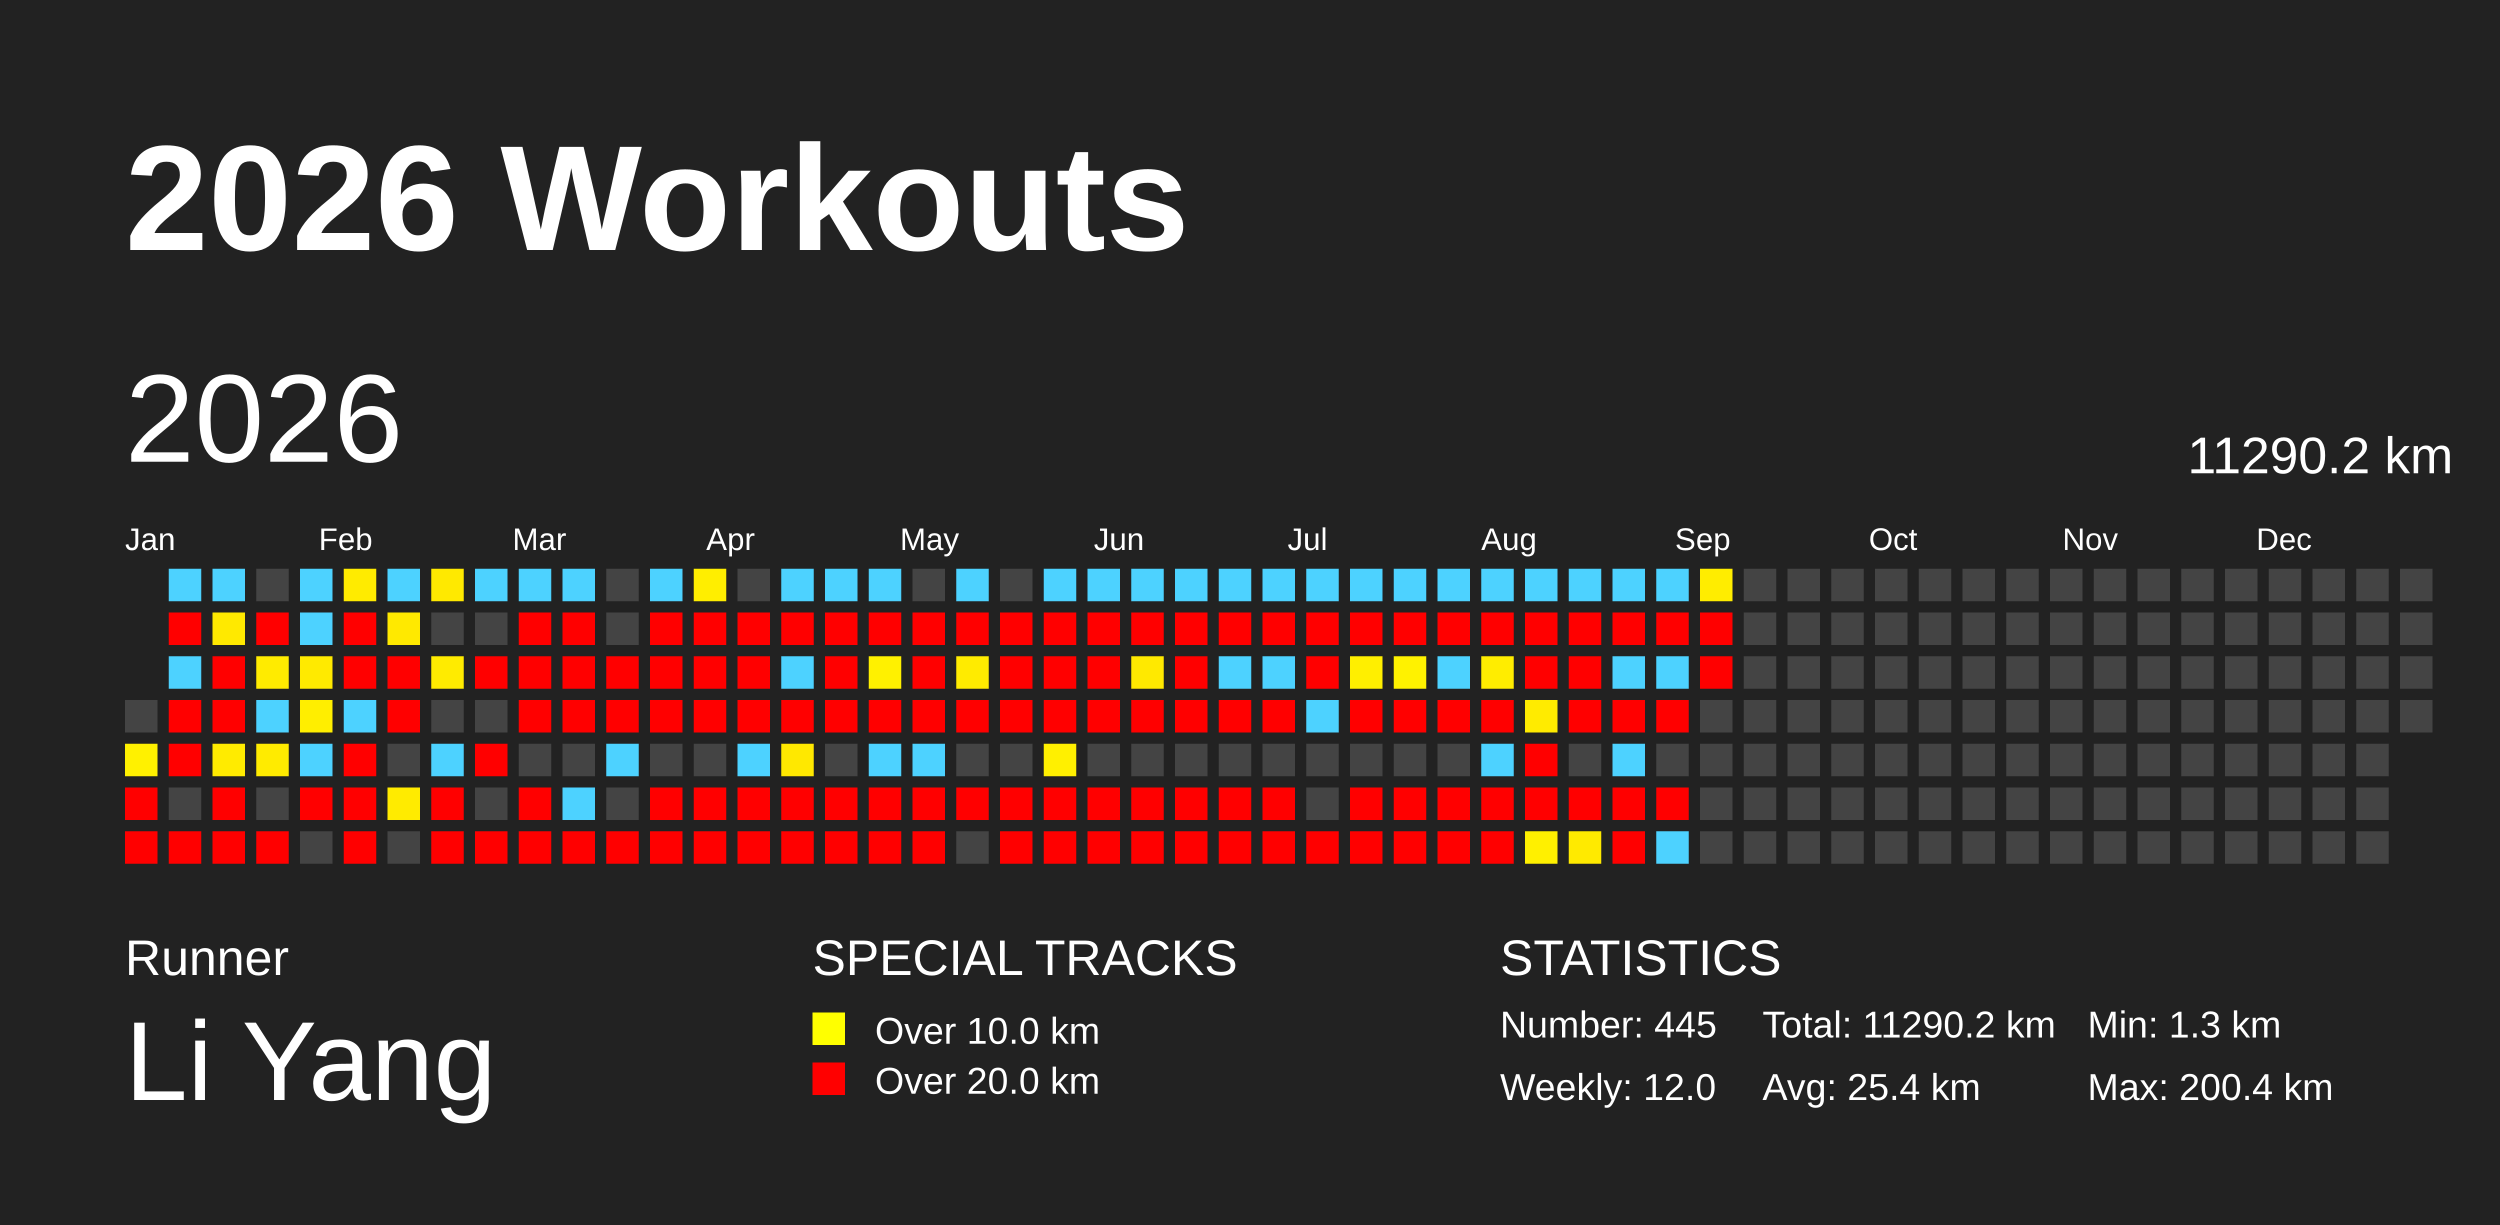
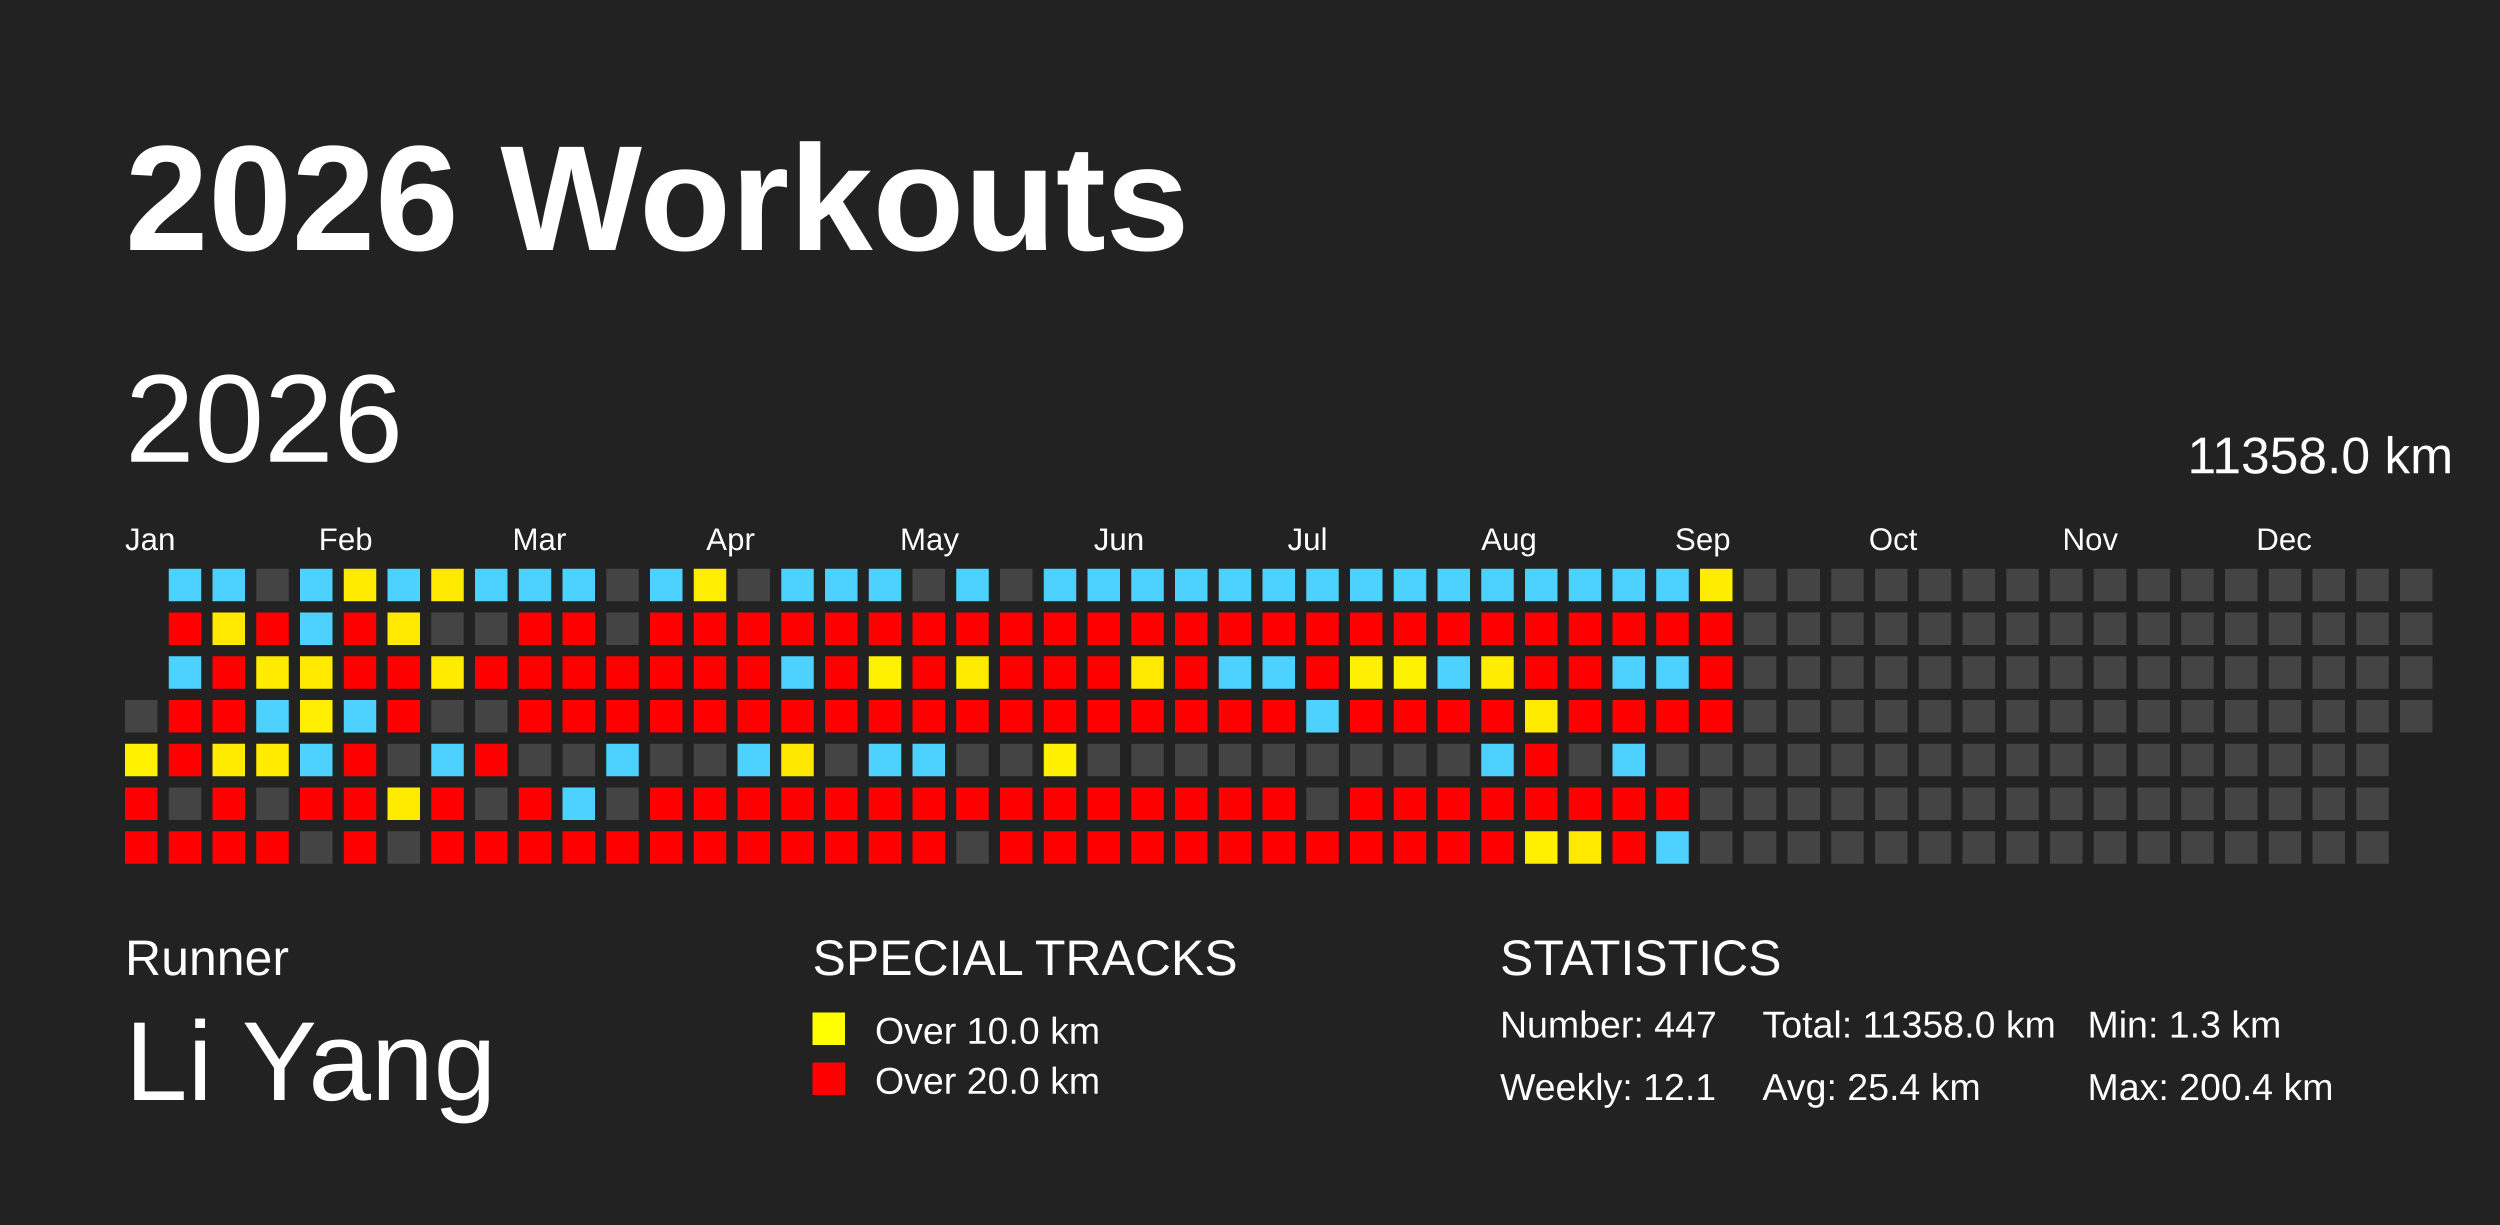
<svg xmlns="http://www.w3.org/2000/svg" baseProfile="full" height="98mm" version="1.1" viewBox="0,0,200,98" width="200mm">
  <defs />
  <rect fill="#222222" height="98" width="200" x="0" y="0" />
  <text fill="#FFFFFF" style="font-size:12px; font-family:Arial; font-weight:bold;" x="10" y="20">2026 Workouts</text>
  <text fill="#FFFFFF" style="font-size:4px; font-family:Arial" x="10" y="78">Runner</text>
  <text fill="#FFFFFF" style="font-size:9px; font-family:Arial" x="10" y="88">Li Yang</text>
  <text fill="#FFFFFF" style="font-size:4px; font-family:Arial" x="65" y="78">SPECIAL TRACKS</text>
  <rect fill="yellow" height="2.6" width="2.6" x="65" y="81" />
  <text fill="#FFFFFF" style="font-size:3px; font-family:Arial" x="70" y="83.5">Over 10.0 km</text>
  <rect fill="red" height="2.6" width="2.6" x="65" y="85" />
  <text fill="#FFFFFF" style="font-size:3px; font-family:Arial" x="70" y="87.5">Over 20.0 km</text>
  <text fill="#FFFFFF" style="font-size:4px; font-family:Arial" x="120" y="78">STATISTICS</text>
-   <text fill="#FFFFFF" style="font-size:3px; font-family:Arial" x="120" y="83">Number: 445</text>
-   <text fill="#FFFFFF" style="font-size:3px; font-family:Arial" x="120" y="88">Weekly: 12.0</text>
-   <text fill="#FFFFFF" style="font-size:3px; font-family:Arial" x="141" y="83">Total: 11290.2 km</text>
+   <text fill="#FFFFFF" style="font-size:3px; font-family:Arial" x="120" y="83">Number: 447</text>
+   <text fill="#FFFFFF" style="font-size:3px; font-family:Arial" x="120" y="88">Weekly: 12.1</text>
+   <text fill="#FFFFFF" style="font-size:3px; font-family:Arial" x="141" y="83">Total: 11358.0 km</text>
  <text fill="#FFFFFF" style="font-size:3px; font-family:Arial" x="141" y="88">Avg: 25.4 km</text>
  <text fill="#FFFFFF" style="font-size:3px; font-family:Arial" x="167" y="83">Min: 1.3 km</text>
  <text fill="#FFFFFF" style="font-size:3px; font-family:Arial" x="167" y="88">Max: 200.4 km</text>
  <text dominant-baseline="hanging" fill="#FFFFFF" style="font-size:10.0px; font-family:Arial;" x="10" y="30">2026</text>
-   <text dominant-baseline="hanging" fill="#FFFFFF" style="font-size:4.125px; font-family:Arial;" x="175" y="35">11290.2 km</text>
+   <text dominant-baseline="hanging" fill="#FFFFFF" style="font-size:4.125px; font-family:Arial;" x="175" y="35">11358.0 km</text>
  <text fill="#FFFFFF" style="font-size:2.5px; font-family:Arial" x="10.0" y="44">Jan</text>
  <text fill="#FFFFFF" style="font-size:2.5px; font-family:Arial" x="25.5" y="44">Feb</text>
  <text fill="#FFFFFF" style="font-size:2.5px; font-family:Arial" x="41.0" y="44">Mar</text>
  <text fill="#FFFFFF" style="font-size:2.5px; font-family:Arial" x="56.5" y="44">Apr</text>
  <text fill="#FFFFFF" style="font-size:2.5px; font-family:Arial" x="72.0" y="44">May</text>
  <text fill="#FFFFFF" style="font-size:2.5px; font-family:Arial" x="87.5" y="44">Jun</text>
  <text fill="#FFFFFF" style="font-size:2.5px; font-family:Arial" x="103.0" y="44">Jul</text>
  <text fill="#FFFFFF" style="font-size:2.5px; font-family:Arial" x="118.5" y="44">Aug</text>
  <text fill="#FFFFFF" style="font-size:2.5px; font-family:Arial" x="134.0" y="44">Sep</text>
  <text fill="#FFFFFF" style="font-size:2.5px; font-family:Arial" x="149.5" y="44">Oct</text>
  <text fill="#FFFFFF" style="font-size:2.5px; font-family:Arial" x="165.0" y="44">Nov</text>
  <text fill="#FFFFFF" style="font-size:2.5px; font-family:Arial" x="180.5" y="44">Dec</text>
  <rect fill="#444444" height="2.6" width="2.6" x="10.0" y="56.0" />
  <rect fill="#fff100" height="2.6" width="2.6" x="10.0" y="59.5" />
  <rect fill="red" height="2.6" width="2.6" x="10.0" y="63.0" />
  <rect fill="red" height="2.6" width="2.6" x="10.0" y="66.5" />
  <rect fill="#4dd2ff" height="2.6" width="2.6" x="13.5" y="45.5" />
  <rect fill="red" height="2.6" width="2.6" x="13.5" y="49.0" />
  <rect fill="#4dd2ff" height="2.6" width="2.6" x="13.5" y="52.5" />
  <rect fill="red" height="2.6" width="2.6" x="13.5" y="56.0" />
  <rect fill="red" height="2.6" width="2.6" x="13.5" y="59.5" />
  <rect fill="#444444" height="2.6" width="2.6" x="13.5" y="63.0" />
  <rect fill="red" height="2.6" width="2.6" x="13.5" y="66.5" />
  <rect fill="#4dd2ff" height="2.6" width="2.6" x="17.0" y="45.5" />
  <rect fill="#ffe900" height="2.6" width="2.6" x="17.0" y="49.0" />
  <rect fill="red" height="2.6" width="2.6" x="17.0" y="52.5" />
  <rect fill="red" height="2.6" width="2.6" x="17.0" y="56.0" />
  <rect fill="#ffeb00" height="2.6" width="2.6" x="17.0" y="59.5" />
  <rect fill="red" height="2.6" width="2.6" x="17.0" y="63.0" />
  <rect fill="red" height="2.6" width="2.6" x="17.0" y="66.5" />
  <rect fill="#444444" height="2.6" width="2.6" x="20.5" y="45.5" />
  <rect fill="red" height="2.6" width="2.6" x="20.5" y="49.0" />
  <rect fill="#ffeb00" height="2.6" width="2.6" x="20.5" y="52.5" />
  <rect fill="#4dd2ff" height="2.6" width="2.6" x="20.5" y="56.0" />
  <rect fill="#ffeb00" height="2.6" width="2.6" x="20.5" y="59.5" />
  <rect fill="#444444" height="2.6" width="2.6" x="20.5" y="63.0" />
  <rect fill="red" height="2.6" width="2.6" x="20.5" y="66.5" />
  <rect fill="#4dd2ff" height="2.6" width="2.6" x="24.0" y="45.5" />
  <rect fill="#4dd2ff" height="2.6" width="2.6" x="24.0" y="49.0" />
  <rect fill="#ffea00" height="2.6" width="2.6" x="24.0" y="52.5" />
  <rect fill="#ffee00" height="2.6" width="2.6" x="24.0" y="56.0" />
  <rect fill="#4dd2ff" height="2.6" width="2.6" x="24.0" y="59.5" />
  <rect fill="red" height="2.6" width="2.6" x="24.0" y="63.0" />
  <rect fill="#444444" height="2.6" width="2.6" x="24.0" y="66.5" />
  <rect fill="#ffeb00" height="2.6" width="2.6" x="27.5" y="45.5" />
  <rect fill="red" height="2.6" width="2.6" x="27.5" y="49.0" />
  <rect fill="red" height="2.6" width="2.6" x="27.5" y="52.5" />
  <rect fill="#4dd2ff" height="2.6" width="2.6" x="27.5" y="56.0" />
  <rect fill="red" height="2.6" width="2.6" x="27.5" y="59.5" />
  <rect fill="red" height="2.6" width="2.6" x="27.5" y="63.0" />
  <rect fill="red" height="2.6" width="2.6" x="27.5" y="66.5" />
  <rect fill="#4dd2ff" height="2.6" width="2.6" x="31.0" y="45.5" />
  <rect fill="#ffe900" height="2.6" width="2.6" x="31.0" y="49.0" />
  <rect fill="red" height="2.6" width="2.6" x="31.0" y="52.5" />
  <rect fill="red" height="2.6" width="2.6" x="31.0" y="56.0" />
  <rect fill="#444444" height="2.6" width="2.6" x="31.0" y="59.5" />
  <rect fill="#ffeb00" height="2.6" width="2.6" x="31.0" y="63.0" />
  <rect fill="#444444" height="2.6" width="2.6" x="31.0" y="66.5" />
  <rect fill="#ffe900" height="2.6" width="2.6" x="34.5" y="45.5" />
  <rect fill="#444444" height="2.6" width="2.6" x="34.5" y="49.0" />
  <rect fill="#ffeb00" height="2.6" width="2.6" x="34.5" y="52.5" />
  <rect fill="#444444" height="2.6" width="2.6" x="34.5" y="56.0" />
  <rect fill="#4dd2ff" height="2.6" width="2.6" x="34.5" y="59.5" />
  <rect fill="red" height="2.6" width="2.6" x="34.5" y="63.0" />
  <rect fill="red" height="2.6" width="2.6" x="34.5" y="66.5" />
  <rect fill="#4dd2ff" height="2.6" width="2.6" x="38.0" y="45.5" />
  <rect fill="#444444" height="2.6" width="2.6" x="38.0" y="49.0" />
  <rect fill="red" height="2.6" width="2.6" x="38.0" y="52.5" />
  <rect fill="#444444" height="2.6" width="2.6" x="38.0" y="56.0" />
  <rect fill="red" height="2.6" width="2.6" x="38.0" y="59.5" />
  <rect fill="#444444" height="2.6" width="2.6" x="38.0" y="63.0" />
  <rect fill="red" height="2.6" width="2.6" x="38.0" y="66.5" />
  <rect fill="#4dd2ff" height="2.6" width="2.6" x="41.5" y="45.5" />
  <rect fill="red" height="2.6" width="2.6" x="41.5" y="49.0" />
  <rect fill="red" height="2.6" width="2.6" x="41.5" y="52.5" />
  <rect fill="red" height="2.6" width="2.6" x="41.5" y="56.0" />
  <rect fill="#444444" height="2.6" width="2.6" x="41.5" y="59.5" />
  <rect fill="red" height="2.6" width="2.6" x="41.5" y="63.0" />
  <rect fill="red" height="2.6" width="2.6" x="41.5" y="66.5" />
  <rect fill="#4dd2ff" height="2.6" width="2.6" x="45.0" y="45.5" />
  <rect fill="red" height="2.6" width="2.6" x="45.0" y="49.0" />
  <rect fill="red" height="2.6" width="2.6" x="45.0" y="52.5" />
  <rect fill="red" height="2.6" width="2.6" x="45.0" y="56.0" />
  <rect fill="#444444" height="2.6" width="2.6" x="45.0" y="59.5" />
  <rect fill="#4dd2ff" height="2.6" width="2.6" x="45.0" y="63.0" />
  <rect fill="red" height="2.6" width="2.6" x="45.0" y="66.5" />
  <rect fill="#444444" height="2.6" width="2.6" x="48.5" y="45.5" />
  <rect fill="#444444" height="2.6" width="2.6" x="48.5" y="49.0" />
  <rect fill="red" height="2.6" width="2.6" x="48.5" y="52.5" />
  <rect fill="red" height="2.6" width="2.6" x="48.5" y="56.0" />
  <rect fill="#4dd2ff" height="2.6" width="2.6" x="48.5" y="59.5" />
  <rect fill="#444444" height="2.6" width="2.6" x="48.5" y="63.0" />
  <rect fill="red" height="2.6" width="2.6" x="48.5" y="66.5" />
  <rect fill="#4dd2ff" height="2.6" width="2.6" x="52.0" y="45.5" />
  <rect fill="red" height="2.6" width="2.6" x="52.0" y="49.0" />
  <rect fill="red" height="2.6" width="2.6" x="52.0" y="52.5" />
  <rect fill="red" height="2.6" width="2.6" x="52.0" y="56.0" />
  <rect fill="#444444" height="2.6" width="2.6" x="52.0" y="59.5" />
  <rect fill="red" height="2.6" width="2.6" x="52.0" y="63.0" />
  <rect fill="red" height="2.6" width="2.6" x="52.0" y="66.5" />
  <rect fill="#ffee00" height="2.6" width="2.6" x="55.5" y="45.5" />
  <rect fill="red" height="2.6" width="2.6" x="55.5" y="49.0" />
  <rect fill="red" height="2.6" width="2.6" x="55.5" y="52.5" />
  <rect fill="red" height="2.6" width="2.6" x="55.5" y="56.0" />
  <rect fill="#444444" height="2.6" width="2.6" x="55.5" y="59.5" />
  <rect fill="red" height="2.6" width="2.6" x="55.5" y="63.0" />
  <rect fill="red" height="2.6" width="2.6" x="55.5" y="66.5" />
  <rect fill="#444444" height="2.6" width="2.6" x="59.0" y="45.5" />
  <rect fill="red" height="2.6" width="2.6" x="59.0" y="49.0" />
  <rect fill="red" height="2.6" width="2.6" x="59.0" y="52.5" />
  <rect fill="red" height="2.6" width="2.6" x="59.0" y="56.0" />
  <rect fill="#4dd2ff" height="2.6" width="2.6" x="59.0" y="59.5" />
  <rect fill="red" height="2.6" width="2.6" x="59.0" y="63.0" />
  <rect fill="red" height="2.6" width="2.6" x="59.0" y="66.5" />
  <rect fill="#4dd2ff" height="2.6" width="2.6" x="62.5" y="45.5" />
  <rect fill="red" height="2.6" width="2.6" x="62.5" y="49.0" />
  <rect fill="#4dd2ff" height="2.6" width="2.6" x="62.5" y="52.5" />
  <rect fill="red" height="2.6" width="2.6" x="62.5" y="56.0" />
  <rect fill="#ffe800" height="2.6" width="2.6" x="62.5" y="59.5" />
  <rect fill="red" height="2.6" width="2.6" x="62.5" y="63.0" />
  <rect fill="red" height="2.6" width="2.6" x="62.5" y="66.5" />
  <rect fill="#4dd2ff" height="2.6" width="2.6" x="66.0" y="45.5" />
  <rect fill="red" height="2.6" width="2.6" x="66.0" y="49.0" />
  <rect fill="red" height="2.6" width="2.6" x="66.0" y="52.5" />
  <rect fill="red" height="2.6" width="2.6" x="66.0" y="56.0" />
  <rect fill="#444444" height="2.6" width="2.6" x="66.0" y="59.5" />
  <rect fill="red" height="2.6" width="2.6" x="66.0" y="63.0" />
  <rect fill="red" height="2.6" width="2.6" x="66.0" y="66.5" />
  <rect fill="#4dd2ff" height="2.6" width="2.6" x="69.5" y="45.5" />
  <rect fill="red" height="2.6" width="2.6" x="69.5" y="49.0" />
  <rect fill="#fff100" height="2.6" width="2.6" x="69.5" y="52.5" />
  <rect fill="red" height="2.6" width="2.6" x="69.5" y="56.0" />
  <rect fill="#4dd2ff" height="2.6" width="2.6" x="69.5" y="59.5" />
  <rect fill="red" height="2.6" width="2.6" x="69.5" y="63.0" />
  <rect fill="red" height="2.6" width="2.6" x="69.5" y="66.5" />
  <rect fill="#444444" height="2.6" width="2.6" x="73.0" y="45.5" />
  <rect fill="red" height="2.6" width="2.6" x="73.0" y="49.0" />
  <rect fill="red" height="2.6" width="2.6" x="73.0" y="52.5" />
  <rect fill="red" height="2.6" width="2.6" x="73.0" y="56.0" />
  <rect fill="#4dd2ff" height="2.6" width="2.6" x="73.0" y="59.5" />
  <rect fill="red" height="2.6" width="2.6" x="73.0" y="63.0" />
  <rect fill="red" height="2.6" width="2.6" x="73.0" y="66.5" />
  <rect fill="#4dd2ff" height="2.6" width="2.6" x="76.5" y="45.5" />
  <rect fill="red" height="2.6" width="2.6" x="76.5" y="49.0" />
  <rect fill="#ffeb00" height="2.6" width="2.6" x="76.5" y="52.5" />
  <rect fill="red" height="2.6" width="2.6" x="76.5" y="56.0" />
  <rect fill="#444444" height="2.6" width="2.6" x="76.5" y="59.5" />
  <rect fill="red" height="2.6" width="2.6" x="76.5" y="63.0" />
  <rect fill="#444444" height="2.6" width="2.6" x="76.5" y="66.5" />
  <rect fill="#444444" height="2.6" width="2.6" x="80.0" y="45.5" />
  <rect fill="red" height="2.6" width="2.6" x="80.0" y="49.0" />
  <rect fill="red" height="2.6" width="2.6" x="80.0" y="52.5" />
  <rect fill="red" height="2.6" width="2.6" x="80.0" y="56.0" />
  <rect fill="#444444" height="2.6" width="2.6" x="80.0" y="59.5" />
  <rect fill="red" height="2.6" width="2.6" x="80.0" y="63.0" />
  <rect fill="red" height="2.6" width="2.6" x="80.0" y="66.5" />
  <rect fill="#4dd2ff" height="2.6" width="2.6" x="83.5" y="45.5" />
  <rect fill="red" height="2.6" width="2.6" x="83.5" y="49.0" />
  <rect fill="red" height="2.6" width="2.6" x="83.5" y="52.5" />
  <rect fill="red" height="2.6" width="2.6" x="83.5" y="56.0" />
  <rect fill="#fff000" height="2.6" width="2.6" x="83.5" y="59.5" />
  <rect fill="red" height="2.6" width="2.6" x="83.5" y="63.0" />
  <rect fill="red" height="2.6" width="2.6" x="83.5" y="66.5" />
  <rect fill="#4dd2ff" height="2.6" width="2.6" x="87.0" y="45.5" />
  <rect fill="red" height="2.6" width="2.6" x="87.0" y="49.0" />
  <rect fill="red" height="2.6" width="2.6" x="87.0" y="52.5" />
  <rect fill="red" height="2.6" width="2.6" x="87.0" y="56.0" />
  <rect fill="#444444" height="2.6" width="2.6" x="87.0" y="59.5" />
  <rect fill="red" height="2.6" width="2.6" x="87.0" y="63.0" />
  <rect fill="red" height="2.6" width="2.6" x="87.0" y="66.5" />
  <rect fill="#4dd2ff" height="2.6" width="2.6" x="90.5" y="45.5" />
  <rect fill="red" height="2.6" width="2.6" x="90.5" y="49.0" />
  <rect fill="#ffe900" height="2.6" width="2.6" x="90.5" y="52.5" />
  <rect fill="red" height="2.6" width="2.6" x="90.5" y="56.0" />
  <rect fill="#444444" height="2.6" width="2.6" x="90.5" y="59.5" />
  <rect fill="red" height="2.6" width="2.6" x="90.5" y="63.0" />
  <rect fill="red" height="2.6" width="2.6" x="90.5" y="66.5" />
  <rect fill="#4dd2ff" height="2.6" width="2.6" x="94.0" y="45.5" />
  <rect fill="red" height="2.6" width="2.6" x="94.0" y="49.0" />
  <rect fill="red" height="2.6" width="2.6" x="94.0" y="52.5" />
  <rect fill="red" height="2.6" width="2.6" x="94.0" y="56.0" />
  <rect fill="#444444" height="2.6" width="2.6" x="94.0" y="59.5" />
  <rect fill="red" height="2.6" width="2.6" x="94.0" y="63.0" />
  <rect fill="red" height="2.6" width="2.6" x="94.0" y="66.5" />
  <rect fill="#4dd2ff" height="2.6" width="2.6" x="97.5" y="45.5" />
  <rect fill="red" height="2.6" width="2.6" x="97.5" y="49.0" />
  <rect fill="#4dd2ff" height="2.6" width="2.6" x="97.5" y="52.5" />
  <rect fill="red" height="2.6" width="2.6" x="97.5" y="56.0" />
  <rect fill="#444444" height="2.6" width="2.6" x="97.5" y="59.5" />
  <rect fill="red" height="2.6" width="2.6" x="97.5" y="63.0" />
  <rect fill="red" height="2.6" width="2.6" x="97.5" y="66.5" />
  <rect fill="#4dd2ff" height="2.6" width="2.6" x="101.0" y="45.5" />
  <rect fill="red" height="2.6" width="2.6" x="101.0" y="49.0" />
  <rect fill="#4dd2ff" height="2.6" width="2.6" x="101.0" y="52.5" />
  <rect fill="red" height="2.6" width="2.6" x="101.0" y="56.0" />
  <rect fill="#444444" height="2.6" width="2.6" x="101.0" y="59.5" />
  <rect fill="red" height="2.6" width="2.6" x="101.0" y="63.0" />
  <rect fill="red" height="2.6" width="2.6" x="101.0" y="66.5" />
  <rect fill="#4dd2ff" height="2.6" width="2.6" x="104.5" y="45.5" />
  <rect fill="red" height="2.6" width="2.6" x="104.5" y="49.0" />
  <rect fill="red" height="2.6" width="2.6" x="104.5" y="52.5" />
  <rect fill="#4dd2ff" height="2.6" width="2.6" x="104.5" y="56.0" />
  <rect fill="#444444" height="2.6" width="2.6" x="104.5" y="59.5" />
  <rect fill="#444444" height="2.6" width="2.6" x="104.5" y="63.0" />
  <rect fill="red" height="2.6" width="2.6" x="104.5" y="66.5" />
  <rect fill="#4dd2ff" height="2.6" width="2.6" x="108.0" y="45.5" />
  <rect fill="red" height="2.6" width="2.6" x="108.0" y="49.0" />
  <rect fill="#ffef00" height="2.6" width="2.6" x="108.0" y="52.5" />
  <rect fill="red" height="2.6" width="2.6" x="108.0" y="56.0" />
  <rect fill="#444444" height="2.6" width="2.6" x="108.0" y="59.5" />
  <rect fill="red" height="2.6" width="2.6" x="108.0" y="63.0" />
  <rect fill="red" height="2.6" width="2.6" x="108.0" y="66.5" />
  <rect fill="#4dd2ff" height="2.6" width="2.6" x="111.5" y="45.5" />
  <rect fill="red" height="2.6" width="2.6" x="111.5" y="49.0" />
  <rect fill="#fff200" height="2.6" width="2.6" x="111.5" y="52.5" />
  <rect fill="red" height="2.6" width="2.6" x="111.5" y="56.0" />
  <rect fill="#444444" height="2.6" width="2.6" x="111.5" y="59.5" />
  <rect fill="red" height="2.6" width="2.6" x="111.5" y="63.0" />
  <rect fill="red" height="2.6" width="2.6" x="111.5" y="66.5" />
  <rect fill="#4dd2ff" height="2.6" width="2.6" x="115.0" y="45.5" />
  <rect fill="red" height="2.6" width="2.6" x="115.0" y="49.0" />
  <rect fill="#4dd2ff" height="2.6" width="2.6" x="115.0" y="52.5" />
  <rect fill="red" height="2.6" width="2.6" x="115.0" y="56.0" />
  <rect fill="#444444" height="2.6" width="2.6" x="115.0" y="59.5" />
  <rect fill="red" height="2.6" width="2.6" x="115.0" y="63.0" />
  <rect fill="red" height="2.6" width="2.6" x="115.0" y="66.5" />
  <rect fill="#4dd2ff" height="2.6" width="2.6" x="118.5" y="45.5" />
  <rect fill="red" height="2.6" width="2.6" x="118.5" y="49.0" />
  <rect fill="#ffed00" height="2.6" width="2.6" x="118.5" y="52.5" />
  <rect fill="red" height="2.6" width="2.6" x="118.5" y="56.0" />
  <rect fill="#4dd2ff" height="2.6" width="2.6" x="118.5" y="59.5" />
  <rect fill="red" height="2.6" width="2.6" x="118.5" y="63.0" />
  <rect fill="red" height="2.6" width="2.6" x="118.5" y="66.5" />
  <rect fill="#4dd2ff" height="2.6" width="2.6" x="122.0" y="45.5" />
  <rect fill="red" height="2.6" width="2.6" x="122.0" y="49.0" />
  <rect fill="red" height="2.6" width="2.6" x="122.0" y="52.5" />
  <rect fill="#ffeb00" height="2.6" width="2.6" x="122.0" y="56.0" />
  <rect fill="red" height="2.6" width="2.6" x="122.0" y="59.5" />
  <rect fill="red" height="2.6" width="2.6" x="122.0" y="63.0" />
  <rect fill="#fff000" height="2.6" width="2.6" x="122.0" y="66.5" />
  <rect fill="#4dd2ff" height="2.6" width="2.6" x="125.5" y="45.5" />
  <rect fill="red" height="2.6" width="2.6" x="125.5" y="49.0" />
  <rect fill="red" height="2.6" width="2.6" x="125.5" y="52.5" />
  <rect fill="red" height="2.6" width="2.6" x="125.5" y="56.0" />
  <rect fill="#444444" height="2.6" width="2.6" x="125.5" y="59.5" />
  <rect fill="red" height="2.6" width="2.6" x="125.5" y="63.0" />
  <rect fill="#ffea00" height="2.6" width="2.6" x="125.5" y="66.5" />
  <rect fill="#4dd2ff" height="2.6" width="2.6" x="129.0" y="45.5" />
  <rect fill="red" height="2.6" width="2.6" x="129.0" y="49.0" />
  <rect fill="#4dd2ff" height="2.6" width="2.6" x="129.0" y="52.5" />
  <rect fill="red" height="2.6" width="2.6" x="129.0" y="56.0" />
  <rect fill="#4dd2ff" height="2.6" width="2.6" x="129.0" y="59.5" />
  <rect fill="red" height="2.6" width="2.6" x="129.0" y="63.0" />
  <rect fill="red" height="2.6" width="2.6" x="129.0" y="66.5" />
  <rect fill="#4dd2ff" height="2.6" width="2.6" x="132.5" y="45.5" />
  <rect fill="red" height="2.6" width="2.6" x="132.5" y="49.0" />
  <rect fill="#4dd2ff" height="2.6" width="2.6" x="132.5" y="52.5" />
  <rect fill="red" height="2.6" width="2.6" x="132.5" y="56.0" />
  <rect fill="#444444" height="2.6" width="2.6" x="132.5" y="59.5" />
  <rect fill="red" height="2.6" width="2.6" x="132.5" y="63.0" />
  <rect fill="#4dd2ff" height="2.6" width="2.6" x="132.5" y="66.5" />
  <rect fill="#ffed00" height="2.6" width="2.6" x="136.0" y="45.5" />
  <rect fill="red" height="2.6" width="2.6" x="136.0" y="49.0" />
  <rect fill="red" height="2.6" width="2.6" x="136.0" y="52.5" />
-   <rect fill="#444444" height="2.6" width="2.6" x="136.0" y="56.0" />
+   <rect fill="red" height="2.6" width="2.6" x="136.0" y="56.0" />
  <rect fill="#444444" height="2.6" width="2.6" x="136.0" y="59.5" />
  <rect fill="#444444" height="2.6" width="2.6" x="136.0" y="63.0" />
  <rect fill="#444444" height="2.6" width="2.6" x="136.0" y="66.5" />
  <rect fill="#444444" height="2.6" width="2.6" x="139.5" y="45.5" />
  <rect fill="#444444" height="2.6" width="2.6" x="139.5" y="49.0" />
  <rect fill="#444444" height="2.6" width="2.6" x="139.5" y="52.5" />
  <rect fill="#444444" height="2.6" width="2.6" x="139.5" y="56.0" />
  <rect fill="#444444" height="2.6" width="2.6" x="139.5" y="59.5" />
  <rect fill="#444444" height="2.6" width="2.6" x="139.5" y="63.0" />
  <rect fill="#444444" height="2.6" width="2.6" x="139.5" y="66.5" />
  <rect fill="#444444" height="2.6" width="2.6" x="143.0" y="45.5" />
  <rect fill="#444444" height="2.6" width="2.6" x="143.0" y="49.0" />
  <rect fill="#444444" height="2.6" width="2.6" x="143.0" y="52.5" />
  <rect fill="#444444" height="2.6" width="2.6" x="143.0" y="56.0" />
  <rect fill="#444444" height="2.6" width="2.6" x="143.0" y="59.5" />
  <rect fill="#444444" height="2.6" width="2.6" x="143.0" y="63.0" />
  <rect fill="#444444" height="2.6" width="2.6" x="143.0" y="66.5" />
  <rect fill="#444444" height="2.6" width="2.6" x="146.5" y="45.5" />
  <rect fill="#444444" height="2.6" width="2.6" x="146.5" y="49.0" />
  <rect fill="#444444" height="2.6" width="2.6" x="146.5" y="52.5" />
  <rect fill="#444444" height="2.6" width="2.6" x="146.5" y="56.0" />
  <rect fill="#444444" height="2.6" width="2.6" x="146.5" y="59.5" />
  <rect fill="#444444" height="2.6" width="2.6" x="146.5" y="63.0" />
  <rect fill="#444444" height="2.6" width="2.6" x="146.5" y="66.5" />
  <rect fill="#444444" height="2.6" width="2.6" x="150.0" y="45.5" />
  <rect fill="#444444" height="2.6" width="2.6" x="150.0" y="49.0" />
  <rect fill="#444444" height="2.6" width="2.6" x="150.0" y="52.5" />
  <rect fill="#444444" height="2.6" width="2.6" x="150.0" y="56.0" />
  <rect fill="#444444" height="2.6" width="2.6" x="150.0" y="59.5" />
  <rect fill="#444444" height="2.6" width="2.6" x="150.0" y="63.0" />
  <rect fill="#444444" height="2.6" width="2.6" x="150.0" y="66.5" />
  <rect fill="#444444" height="2.6" width="2.6" x="153.5" y="45.5" />
  <rect fill="#444444" height="2.6" width="2.6" x="153.5" y="49.0" />
  <rect fill="#444444" height="2.6" width="2.6" x="153.5" y="52.5" />
  <rect fill="#444444" height="2.6" width="2.6" x="153.5" y="56.0" />
  <rect fill="#444444" height="2.6" width="2.6" x="153.5" y="59.5" />
  <rect fill="#444444" height="2.6" width="2.6" x="153.5" y="63.0" />
  <rect fill="#444444" height="2.6" width="2.6" x="153.5" y="66.5" />
  <rect fill="#444444" height="2.6" width="2.6" x="157.0" y="45.5" />
  <rect fill="#444444" height="2.6" width="2.6" x="157.0" y="49.0" />
  <rect fill="#444444" height="2.6" width="2.6" x="157.0" y="52.5" />
  <rect fill="#444444" height="2.6" width="2.6" x="157.0" y="56.0" />
  <rect fill="#444444" height="2.6" width="2.6" x="157.0" y="59.5" />
  <rect fill="#444444" height="2.6" width="2.6" x="157.0" y="63.0" />
  <rect fill="#444444" height="2.6" width="2.6" x="157.0" y="66.5" />
  <rect fill="#444444" height="2.6" width="2.6" x="160.5" y="45.5" />
  <rect fill="#444444" height="2.6" width="2.6" x="160.5" y="49.0" />
  <rect fill="#444444" height="2.6" width="2.6" x="160.5" y="52.5" />
  <rect fill="#444444" height="2.6" width="2.6" x="160.5" y="56.0" />
  <rect fill="#444444" height="2.6" width="2.6" x="160.5" y="59.5" />
  <rect fill="#444444" height="2.6" width="2.6" x="160.5" y="63.0" />
  <rect fill="#444444" height="2.6" width="2.6" x="160.5" y="66.5" />
  <rect fill="#444444" height="2.6" width="2.6" x="164.0" y="45.5" />
  <rect fill="#444444" height="2.6" width="2.6" x="164.0" y="49.0" />
  <rect fill="#444444" height="2.6" width="2.6" x="164.0" y="52.5" />
  <rect fill="#444444" height="2.6" width="2.6" x="164.0" y="56.0" />
  <rect fill="#444444" height="2.6" width="2.6" x="164.0" y="59.5" />
  <rect fill="#444444" height="2.6" width="2.6" x="164.0" y="63.0" />
  <rect fill="#444444" height="2.6" width="2.6" x="164.0" y="66.5" />
  <rect fill="#444444" height="2.6" width="2.6" x="167.5" y="45.5" />
  <rect fill="#444444" height="2.6" width="2.6" x="167.5" y="49.0" />
  <rect fill="#444444" height="2.6" width="2.6" x="167.5" y="52.5" />
  <rect fill="#444444" height="2.6" width="2.6" x="167.5" y="56.0" />
  <rect fill="#444444" height="2.6" width="2.6" x="167.5" y="59.5" />
  <rect fill="#444444" height="2.6" width="2.6" x="167.5" y="63.0" />
  <rect fill="#444444" height="2.6" width="2.6" x="167.5" y="66.5" />
  <rect fill="#444444" height="2.6" width="2.6" x="171.0" y="45.5" />
  <rect fill="#444444" height="2.6" width="2.6" x="171.0" y="49.0" />
  <rect fill="#444444" height="2.6" width="2.6" x="171.0" y="52.5" />
  <rect fill="#444444" height="2.6" width="2.6" x="171.0" y="56.0" />
  <rect fill="#444444" height="2.6" width="2.6" x="171.0" y="59.5" />
  <rect fill="#444444" height="2.6" width="2.6" x="171.0" y="63.0" />
  <rect fill="#444444" height="2.6" width="2.6" x="171.0" y="66.5" />
  <rect fill="#444444" height="2.6" width="2.6" x="174.5" y="45.5" />
  <rect fill="#444444" height="2.6" width="2.6" x="174.5" y="49.0" />
  <rect fill="#444444" height="2.6" width="2.6" x="174.5" y="52.5" />
  <rect fill="#444444" height="2.6" width="2.6" x="174.5" y="56.0" />
  <rect fill="#444444" height="2.6" width="2.6" x="174.5" y="59.5" />
  <rect fill="#444444" height="2.6" width="2.6" x="174.5" y="63.0" />
  <rect fill="#444444" height="2.6" width="2.6" x="174.5" y="66.5" />
  <rect fill="#444444" height="2.6" width="2.6" x="178.0" y="45.5" />
  <rect fill="#444444" height="2.6" width="2.6" x="178.0" y="49.0" />
  <rect fill="#444444" height="2.6" width="2.6" x="178.0" y="52.5" />
  <rect fill="#444444" height="2.6" width="2.6" x="178.0" y="56.0" />
  <rect fill="#444444" height="2.6" width="2.6" x="178.0" y="59.5" />
  <rect fill="#444444" height="2.6" width="2.6" x="178.0" y="63.0" />
  <rect fill="#444444" height="2.6" width="2.6" x="178.0" y="66.5" />
  <rect fill="#444444" height="2.6" width="2.6" x="181.5" y="45.5" />
  <rect fill="#444444" height="2.6" width="2.6" x="181.5" y="49.0" />
  <rect fill="#444444" height="2.6" width="2.6" x="181.5" y="52.5" />
  <rect fill="#444444" height="2.6" width="2.6" x="181.5" y="56.0" />
  <rect fill="#444444" height="2.6" width="2.6" x="181.5" y="59.5" />
  <rect fill="#444444" height="2.6" width="2.6" x="181.5" y="63.0" />
  <rect fill="#444444" height="2.6" width="2.6" x="181.5" y="66.5" />
  <rect fill="#444444" height="2.6" width="2.6" x="185.0" y="45.5" />
  <rect fill="#444444" height="2.6" width="2.6" x="185.0" y="49.0" />
  <rect fill="#444444" height="2.6" width="2.6" x="185.0" y="52.5" />
  <rect fill="#444444" height="2.6" width="2.6" x="185.0" y="56.0" />
  <rect fill="#444444" height="2.6" width="2.6" x="185.0" y="59.5" />
  <rect fill="#444444" height="2.6" width="2.6" x="185.0" y="63.0" />
  <rect fill="#444444" height="2.6" width="2.6" x="185.0" y="66.5" />
  <rect fill="#444444" height="2.6" width="2.6" x="188.5" y="45.5" />
  <rect fill="#444444" height="2.6" width="2.6" x="188.5" y="49.0" />
  <rect fill="#444444" height="2.6" width="2.6" x="188.5" y="52.5" />
  <rect fill="#444444" height="2.6" width="2.6" x="188.5" y="56.0" />
  <rect fill="#444444" height="2.6" width="2.6" x="188.5" y="59.5" />
  <rect fill="#444444" height="2.6" width="2.6" x="188.5" y="63.0" />
  <rect fill="#444444" height="2.6" width="2.6" x="188.5" y="66.5" />
  <rect fill="#444444" height="2.6" width="2.6" x="192.0" y="45.5" />
  <rect fill="#444444" height="2.6" width="2.6" x="192.0" y="49.0" />
  <rect fill="#444444" height="2.6" width="2.6" x="192.0" y="52.5" />
  <rect fill="#444444" height="2.6" width="2.6" x="192.0" y="56.0" />
</svg>
